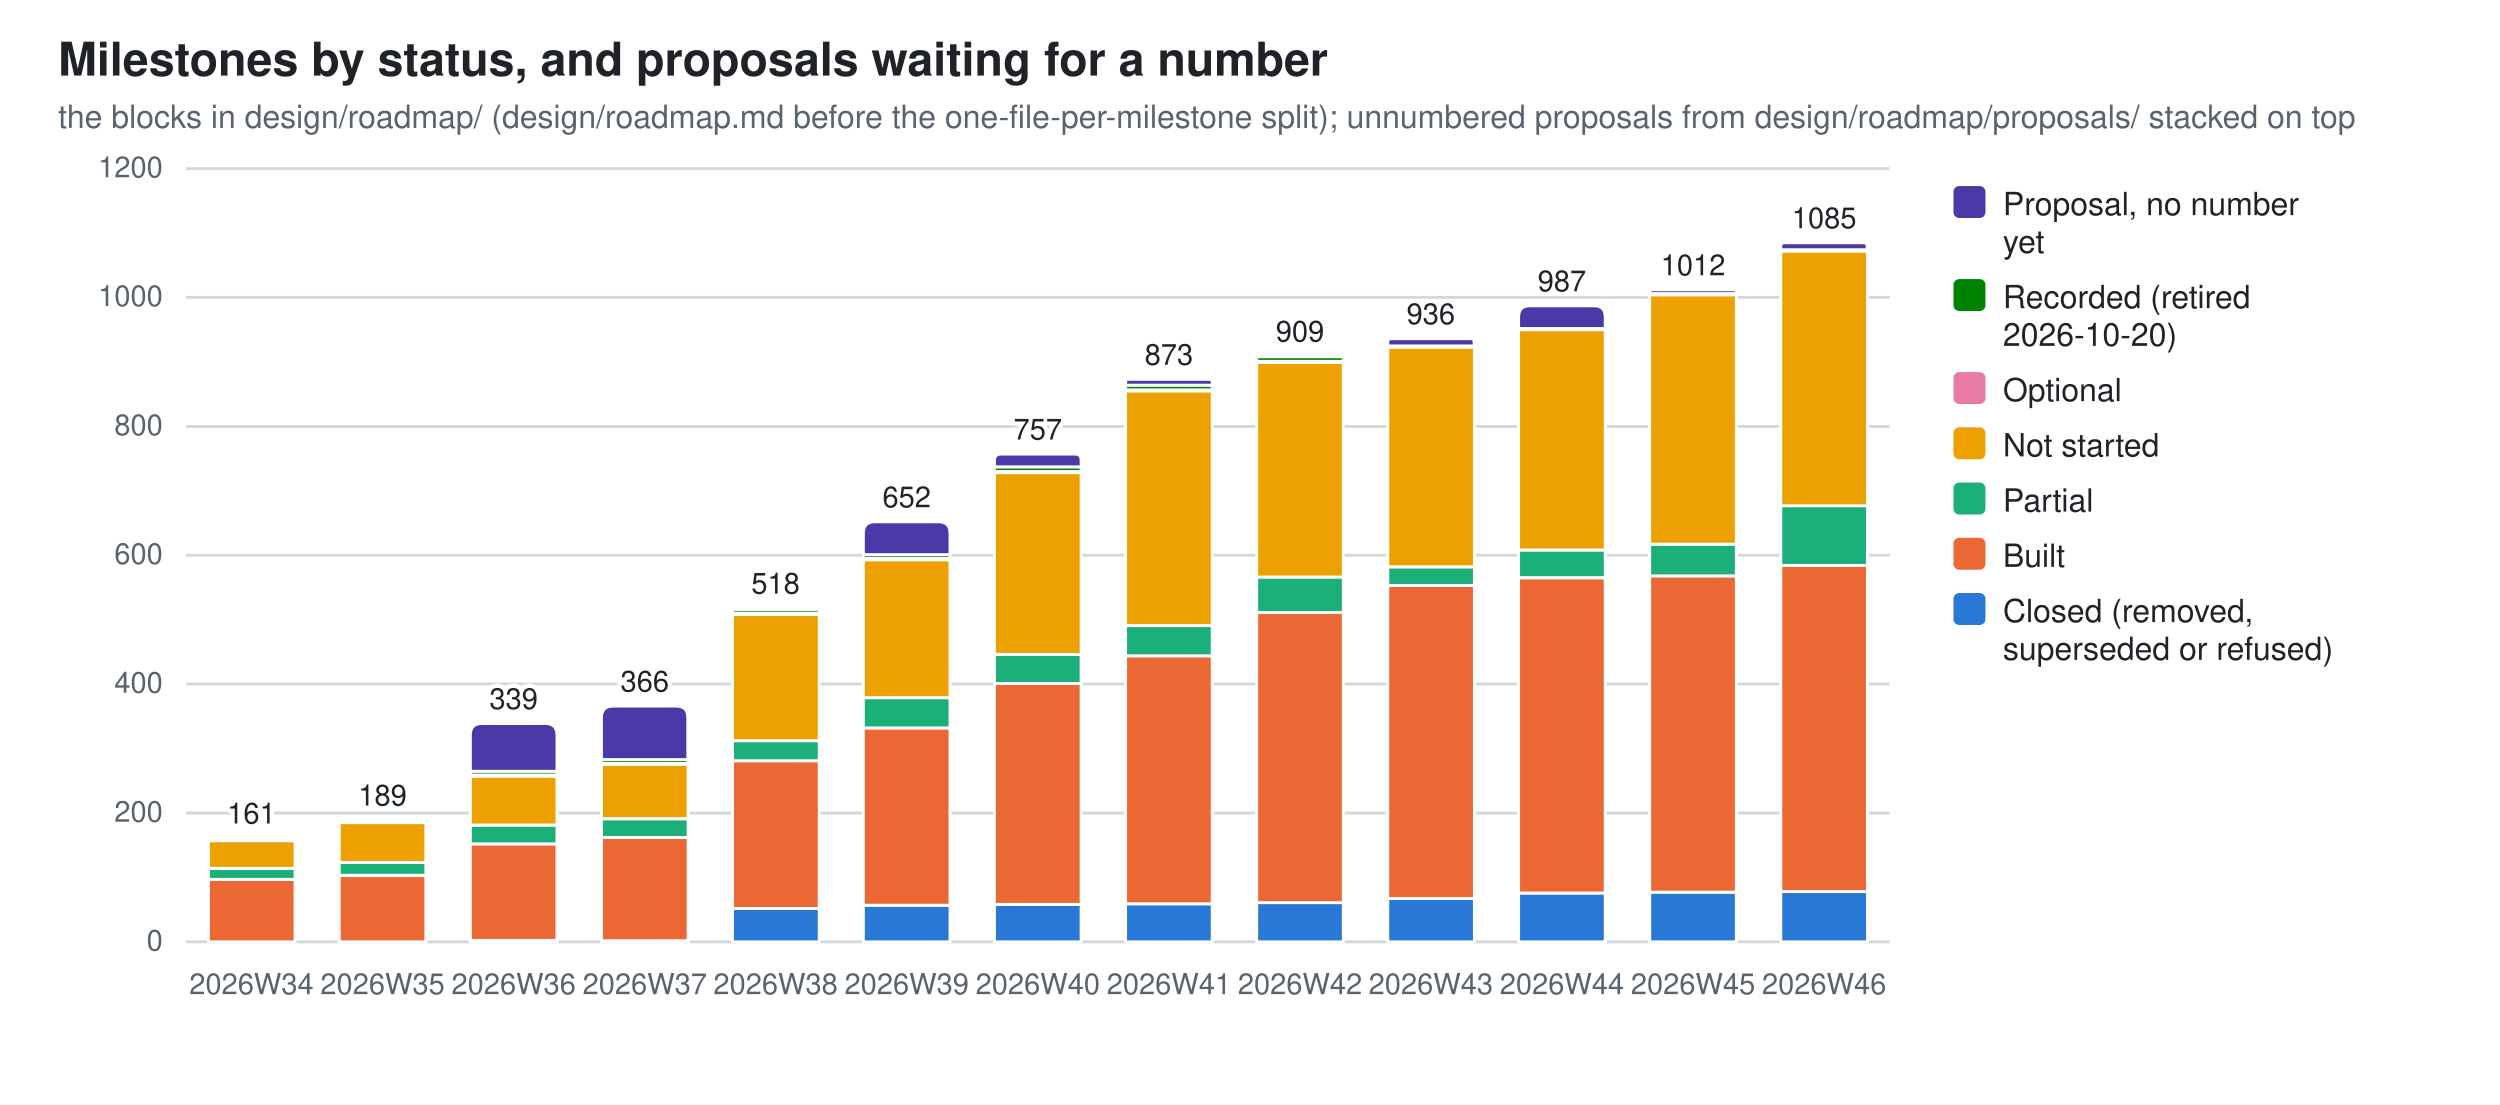
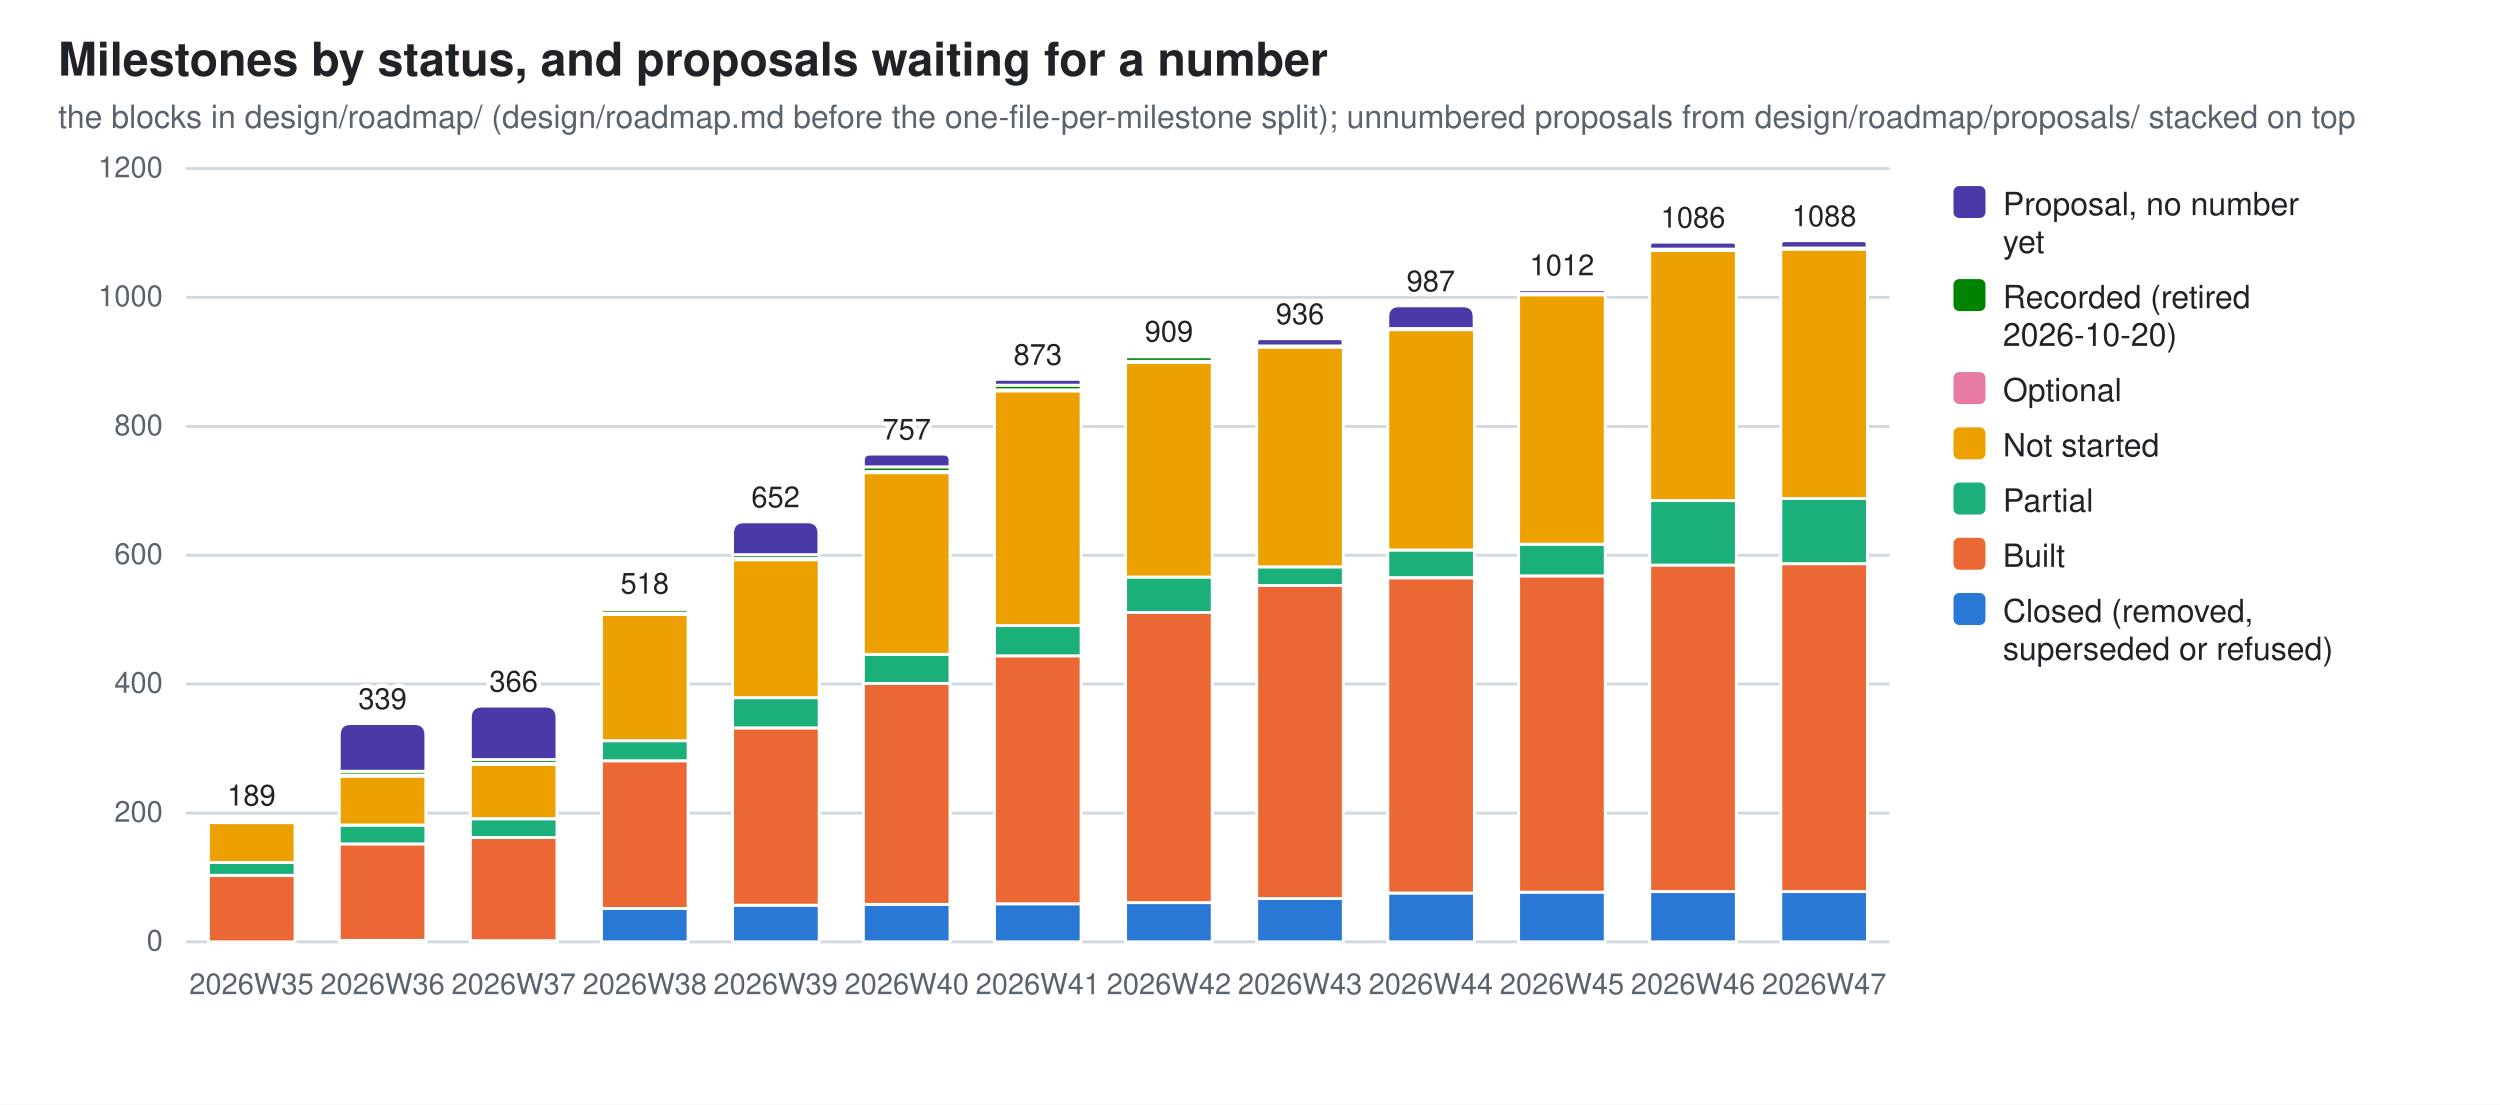
<svg xmlns="http://www.w3.org/2000/svg" width="860" height="380" viewBox="0 0 860 380" role="img" aria-label="Milestones by status, and proposals waiting for a number">
  <style>
  .bg{fill:#ffffff} .fg{fill:#1f2328} .mut{fill:#59636e} .grid{stroke:#d1d9e0}
  .seg{stroke:#ffffff;stroke-width:1}
  .val{paint-order:stroke;stroke:#ffffff;stroke-width:3px;stroke-linejoin:round}
  .s0{fill:#2a78d6}  .s1{fill:#eb6834}  .s2{fill:#1baf7a}  .s3{fill:#eda100}  .s4{fill:#e87ba4}  .s5{fill:#008300}  .s6{fill:#4a3aa7}
  @media (prefers-color-scheme: dark){
    .bg{fill:#0d1117} .fg{fill:#e6edf3} .mut{fill:#9198a1} .grid{stroke:#30363d}
    .seg{stroke:#0d1117} .val{stroke:#0d1117} .s0{fill:#3987e5} .s1{fill:#d95926} .s2{fill:#199e70} .s3{fill:#c98500} .s4{fill:#d55181} .s5{fill:#008300} .s6{fill:#9085e9}}
  text{font-family:-apple-system,BlinkMacSystemFont,"Segoe UI",Helvetica,Arial,sans-serif}
</style>
  <rect class="bg" width="860" height="380" />
  <text class="fg" x="20" y="26" font-size="16" font-weight="600">Milestones by status, and proposals waiting for a number</text>
  <text class="mut" x="20" y="44" font-size="11">the blocks in design/roadmap/ (design/roadmap.md before the one-file-per-milestone split); unnumbered proposals from design/roadmap/proposals/ stacked on top</text>
  <line class="grid" x1="64" y1="324.0" x2="650.0" y2="324.0" stroke-width="1" />
  <text class="mut" x="56" y="327.0" font-size="10" text-anchor="end">0</text>
  <line class="grid" x1="64" y1="279.7" x2="650.0" y2="279.7" stroke-width="1" />
  <text class="mut" x="56" y="282.7" font-size="10" text-anchor="end">200</text>
  <line class="grid" x1="64" y1="235.3" x2="650.0" y2="235.3" stroke-width="1" />
  <text class="mut" x="56" y="238.3" font-size="10" text-anchor="end">400</text>
  <line class="grid" x1="64" y1="191.0" x2="650.0" y2="191.0" stroke-width="1" />
  <text class="mut" x="56" y="194.0" font-size="10" text-anchor="end">600</text>
  <line class="grid" x1="64" y1="146.7" x2="650.0" y2="146.7" stroke-width="1" />
  <text class="mut" x="56" y="149.7" font-size="10" text-anchor="end">800</text>
  <line class="grid" x1="64" y1="102.3" x2="650.0" y2="102.3" stroke-width="1" />
  <text class="mut" x="56" y="105.3" font-size="10" text-anchor="end">1000</text>
  <line class="grid" x1="64" y1="58.0" x2="650.0" y2="58.0" stroke-width="1" />
  <text class="mut" x="56" y="61.0" font-size="10" text-anchor="end">1200</text>
-   <rect class="seg s1" x="71.7" y="302.5" width="29.8" height="21.5" />
-   <rect class="seg s2" x="71.7" y="298.7" width="29.8" height="3.8" />
-   <rect class="seg s3" x="71.7" y="289.2" width="29.8" height="9.5" />
-   <rect class="seg s4" x="71.7" y="288.8" width="29.8" height="0.4" />
-   <path class="seg s5" d="M71.7,288.8 V288.5 Q71.7,288.3 71.9,288.3 H101.2 Q101.4,288.3 101.4,288.5 V288.8 Z" />
-   <text class="mut" x="86.5" y="342" font-size="10" text-anchor="middle">2026W34</text>
-   <text class="fg val" x="86.5" y="283.3" font-size="10" text-anchor="middle">161</text>
-   <rect class="seg s1" x="116.7" y="301.2" width="29.8" height="22.8" />
-   <rect class="seg s2" x="116.7" y="296.7" width="29.8" height="4.4" />
-   <rect class="seg s3" x="116.7" y="283.0" width="29.8" height="13.7" />
-   <rect class="seg s4" x="116.7" y="282.5" width="29.8" height="0.4" />
-   <path class="seg s5" d="M116.7,282.5 V282.3 Q116.7,282.1 117.0,282.1 H146.3 Q146.5,282.1 146.5,282.3 V282.5 Z" />
-   <text class="mut" x="131.6" y="342" font-size="10" text-anchor="middle">2026W35</text>
-   <text class="fg val" x="131.6" y="277.1" font-size="10" text-anchor="middle">189</text>
+   <rect class="seg s1" x="71.7" y="301.2" width="29.8" height="22.8" />
+   <rect class="seg s2" x="71.7" y="296.7" width="29.8" height="4.4" />
+   <rect class="seg s3" x="71.7" y="283.0" width="29.8" height="13.7" />
+   <rect class="seg s4" x="71.7" y="282.5" width="29.8" height="0.4" />
+   <path class="seg s5" d="M71.7,282.5 V282.3 Q71.7,282.1 71.9,282.1 H101.2 Q101.4,282.1 101.4,282.3 V282.5 Z" />
+   <text class="mut" x="86.5" y="342" font-size="10" text-anchor="middle">2026W35</text>
+   <text class="fg val" x="86.5" y="277.1" font-size="10" text-anchor="middle">189</text>
+   <rect class="seg s0" x="116.7" y="323.6" width="29.8" height="0.4" />
+   <rect class="seg s1" x="116.7" y="290.3" width="29.8" height="33.2" />
+   <rect class="seg s2" x="116.7" y="283.9" width="29.8" height="6.4" />
+   <rect class="seg s3" x="116.7" y="267.0" width="29.8" height="16.8" />
+   <rect class="seg s4" x="116.7" y="266.6" width="29.8" height="0.4" />
+   <rect class="seg s5" x="116.7" y="265.3" width="29.8" height="1.3" />
+   <path class="seg s6" d="M116.7,265.3 V252.9 Q116.7,248.9 120.7,248.9 H142.5 Q146.5,248.9 146.5,252.9 V265.3 Z" />
+   <text class="mut" x="131.6" y="342" font-size="10" text-anchor="middle">2026W36</text>
+   <text class="fg val" x="131.6" y="243.9" font-size="10" text-anchor="middle">339</text>
  <rect class="seg s0" x="161.8" y="323.6" width="29.8" height="0.4" />
-   <rect class="seg s1" x="161.8" y="290.3" width="29.8" height="33.2" />
-   <rect class="seg s2" x="161.8" y="283.9" width="29.8" height="6.4" />
-   <rect class="seg s3" x="161.8" y="267.0" width="29.8" height="16.8" />
-   <rect class="seg s4" x="161.8" y="266.6" width="29.8" height="0.4" />
-   <rect class="seg s5" x="161.8" y="265.3" width="29.8" height="1.3" />
-   <path class="seg s6" d="M161.8,265.3 V252.9 Q161.8,248.9 165.8,248.9 H187.6 Q191.6,248.9 191.6,252.9 V265.3 Z" />
-   <text class="mut" x="176.7" y="342" font-size="10" text-anchor="middle">2026W36</text>
-   <text class="fg val" x="176.7" y="243.9" font-size="10" text-anchor="middle">339</text>
-   <rect class="seg s0" x="206.9" y="323.6" width="29.8" height="0.4" />
-   <rect class="seg s1" x="206.9" y="288.1" width="29.8" height="35.5" />
-   <rect class="seg s2" x="206.9" y="281.7" width="29.8" height="6.4" />
-   <rect class="seg s3" x="206.9" y="263.0" width="29.8" height="18.6" />
-   <rect class="seg s4" x="206.9" y="262.6" width="29.8" height="0.4" />
-   <rect class="seg s5" x="206.9" y="261.3" width="29.8" height="1.3" />
-   <path class="seg s6" d="M206.9,261.3 V246.9 Q206.9,242.9 210.9,242.9 H232.6 Q236.6,242.9 236.6,246.9 V261.3 Z" />
-   <text class="mut" x="221.8" y="342" font-size="10" text-anchor="middle">2026W37</text>
-   <text class="fg val" x="221.8" y="237.9" font-size="10" text-anchor="middle">366</text>
-   <rect class="seg s0" x="252.0" y="312.5" width="29.8" height="11.5" />
-   <rect class="seg s1" x="252.0" y="261.7" width="29.8" height="50.8" />
-   <rect class="seg s2" x="252.0" y="254.8" width="29.8" height="6.9" />
-   <rect class="seg s3" x="252.0" y="211.4" width="29.8" height="43.4" />
-   <rect class="seg s4" x="252.0" y="210.9" width="29.8" height="0.4" />
-   <rect class="seg s5" x="252.0" y="209.6" width="29.8" height="1.3" />
-   <path class="seg s6" d="M252.0,209.6 V209.4 Q252.0,209.2 252.2,209.2 H281.5 Q281.7,209.2 281.7,209.4 V209.6 Z" />
-   <text class="mut" x="266.8" y="342" font-size="10" text-anchor="middle">2026W38</text>
-   <text class="fg val" x="266.8" y="204.2" font-size="10" text-anchor="middle">518</text>
-   <rect class="seg s0" x="297.0" y="311.4" width="29.8" height="12.6" />
-   <rect class="seg s1" x="297.0" y="250.4" width="29.8" height="61.0" />
-   <rect class="seg s2" x="297.0" y="240.0" width="29.8" height="10.4" />
-   <rect class="seg s3" x="297.0" y="192.6" width="29.8" height="47.4" />
-   <rect class="seg s4" x="297.0" y="192.1" width="29.8" height="0.4" />
-   <rect class="seg s5" x="297.0" y="190.8" width="29.8" height="1.3" />
-   <path class="seg s6" d="M297.0,190.8 V183.5 Q297.0,179.5 301.0,179.5 H322.8 Q326.8,179.5 326.8,183.5 V190.8 Z" />
-   <text class="mut" x="311.9" y="342" font-size="10" text-anchor="middle">2026W39</text>
-   <text class="fg val" x="311.9" y="174.5" font-size="10" text-anchor="middle">652</text>
-   <rect class="seg s0" x="342.1" y="311.1" width="29.8" height="12.9" />
-   <rect class="seg s1" x="342.1" y="235.1" width="29.8" height="76.0" />
-   <rect class="seg s2" x="342.1" y="225.1" width="29.8" height="10.0" />
-   <rect class="seg s3" x="342.1" y="162.6" width="29.8" height="62.5" />
-   <rect class="seg s4" x="342.1" y="162.2" width="29.8" height="0.4" />
-   <rect class="seg s5" x="342.1" y="160.6" width="29.8" height="1.6" />
-   <path class="seg s6" d="M342.1,160.6 V158.4 Q342.1,156.2 344.3,156.2 H369.7 Q371.9,156.2 371.9,158.4 V160.6 Z" />
-   <text class="mut" x="357.0" y="342" font-size="10" text-anchor="middle">2026W40</text>
-   <text class="fg val" x="357.0" y="151.2" font-size="10" text-anchor="middle">757</text>
-   <rect class="seg s0" x="387.2" y="310.9" width="29.8" height="13.1" />
-   <rect class="seg s1" x="387.2" y="225.6" width="29.8" height="85.3" />
-   <rect class="seg s2" x="387.2" y="215.2" width="29.8" height="10.4" />
-   <rect class="seg s3" x="387.2" y="134.5" width="29.8" height="80.7" />
-   <rect class="seg s4" x="387.2" y="134.0" width="29.8" height="0.4" />
-   <rect class="seg s5" x="387.2" y="132.5" width="29.8" height="1.6" />
-   <path class="seg s6" d="M387.2,132.5 V131.5 Q387.2,130.5 388.2,130.5 H416.0 Q417.0,130.5 417.0,131.5 V132.5 Z" />
-   <text class="mut" x="402.1" y="342" font-size="10" text-anchor="middle">2026W41</text>
-   <text class="fg val" x="402.1" y="125.5" font-size="10" text-anchor="middle">873</text>
-   <rect class="seg s0" x="432.3" y="310.5" width="29.8" height="13.5" />
-   <rect class="seg s1" x="432.3" y="210.7" width="29.8" height="99.8" />
-   <rect class="seg s2" x="432.3" y="198.5" width="29.8" height="12.2" />
-   <rect class="seg s3" x="432.3" y="124.7" width="29.8" height="73.8" />
-   <rect class="seg s4" x="432.3" y="124.3" width="29.8" height="0.4" />
-   <rect class="seg s5" x="432.3" y="122.7" width="29.8" height="1.6" />
-   <path class="seg s6" d="M432.3,122.7 V122.6 Q432.3,122.5 432.4,122.5 H461.9 Q462.0,122.5 462.0,122.6 V122.7 Z" />
-   <text class="mut" x="447.2" y="342" font-size="10" text-anchor="middle">2026W42</text>
-   <text class="fg val" x="447.2" y="117.5" font-size="10" text-anchor="middle">909</text>
-   <rect class="seg s0" x="477.4" y="309.1" width="29.8" height="14.9" />
-   <rect class="seg s1" x="477.4" y="201.4" width="29.8" height="107.7" />
-   <rect class="seg s2" x="477.4" y="195.0" width="29.8" height="6.4" />
-   <rect class="seg s3" x="477.4" y="119.4" width="29.8" height="75.6" />
-   <rect class="seg s4" x="477.4" y="119.0" width="29.8" height="0.4" />
-   <path class="seg s6" d="M477.4,119.0 V117.7 Q477.4,116.5 478.6,116.5 H505.9 Q507.1,116.5 507.1,117.7 V119.0 Z" />
-   <text class="mut" x="492.2" y="342" font-size="10" text-anchor="middle">2026W43</text>
-   <text class="fg val" x="492.2" y="111.5" font-size="10" text-anchor="middle">936</text>
-   <rect class="seg s0" x="522.4" y="307.2" width="29.8" height="16.8" />
-   <rect class="seg s1" x="522.4" y="198.8" width="29.8" height="108.4" />
-   <rect class="seg s2" x="522.4" y="189.2" width="29.8" height="9.5" />
-   <rect class="seg s3" x="522.4" y="113.4" width="29.8" height="75.8" />
-   <rect class="seg s4" x="522.4" y="113.0" width="29.8" height="0.4" />
-   <path class="seg s6" d="M522.4,113.0 V109.1 Q522.4,105.2 526.3,105.2 H548.3 Q552.2,105.2 552.2,109.1 V113.0 Z" />
-   <text class="mut" x="537.3" y="342" font-size="10" text-anchor="middle">2026W44</text>
-   <text class="fg val" x="537.3" y="100.2" font-size="10" text-anchor="middle">987</text>
-   <rect class="seg s0" x="567.5" y="306.9" width="29.8" height="17.1" />
-   <rect class="seg s1" x="567.5" y="198.1" width="29.8" height="108.8" />
-   <rect class="seg s2" x="567.5" y="187.2" width="29.8" height="10.9" />
-   <rect class="seg s3" x="567.5" y="101.4" width="29.8" height="85.8" />
-   <rect class="seg s4" x="567.5" y="101.0" width="29.8" height="0.4" />
-   <path class="seg s6" d="M567.5,101.0 V100.3 Q567.5,99.7 568.2,99.7 H596.6 Q597.3,99.7 597.3,100.3 V101.0 Z" />
-   <text class="mut" x="582.4" y="342" font-size="10" text-anchor="middle">2026W45</text>
-   <text class="fg val" x="582.4" y="94.7" font-size="10" text-anchor="middle">1012</text>
+   <rect class="seg s1" x="161.8" y="288.1" width="29.8" height="35.5" />
+   <rect class="seg s2" x="161.8" y="281.7" width="29.8" height="6.4" />
+   <rect class="seg s3" x="161.8" y="263.0" width="29.8" height="18.6" />
+   <rect class="seg s4" x="161.8" y="262.6" width="29.8" height="0.4" />
+   <rect class="seg s5" x="161.8" y="261.3" width="29.8" height="1.3" />
+   <path class="seg s6" d="M161.8,261.3 V246.9 Q161.8,242.9 165.8,242.9 H187.6 Q191.6,242.9 191.6,246.9 V261.3 Z" />
+   <text class="mut" x="176.7" y="342" font-size="10" text-anchor="middle">2026W37</text>
+   <text class="fg val" x="176.7" y="237.9" font-size="10" text-anchor="middle">366</text>
+   <rect class="seg s0" x="206.9" y="312.5" width="29.8" height="11.5" />
+   <rect class="seg s1" x="206.9" y="261.7" width="29.8" height="50.8" />
+   <rect class="seg s2" x="206.9" y="254.8" width="29.8" height="6.9" />
+   <rect class="seg s3" x="206.9" y="211.4" width="29.8" height="43.4" />
+   <rect class="seg s4" x="206.9" y="210.9" width="29.8" height="0.4" />
+   <rect class="seg s5" x="206.9" y="209.6" width="29.8" height="1.3" />
+   <path class="seg s6" d="M206.9,209.6 V209.4 Q206.9,209.2 207.1,209.2 H236.4 Q236.6,209.2 236.6,209.4 V209.6 Z" />
+   <text class="mut" x="221.8" y="342" font-size="10" text-anchor="middle">2026W38</text>
+   <text class="fg val" x="221.8" y="204.2" font-size="10" text-anchor="middle">518</text>
+   <rect class="seg s0" x="252.0" y="311.4" width="29.8" height="12.6" />
+   <rect class="seg s1" x="252.0" y="250.4" width="29.8" height="61.0" />
+   <rect class="seg s2" x="252.0" y="240.0" width="29.8" height="10.4" />
+   <rect class="seg s3" x="252.0" y="192.6" width="29.8" height="47.4" />
+   <rect class="seg s4" x="252.0" y="192.1" width="29.8" height="0.4" />
+   <rect class="seg s5" x="252.0" y="190.8" width="29.8" height="1.3" />
+   <path class="seg s6" d="M252.0,190.8 V183.5 Q252.0,179.5 256.0,179.5 H277.7 Q281.7,179.5 281.7,183.5 V190.8 Z" />
+   <text class="mut" x="266.8" y="342" font-size="10" text-anchor="middle">2026W39</text>
+   <text class="fg val" x="266.8" y="174.5" font-size="10" text-anchor="middle">652</text>
+   <rect class="seg s0" x="297.0" y="311.1" width="29.8" height="12.9" />
+   <rect class="seg s1" x="297.0" y="235.1" width="29.8" height="76.0" />
+   <rect class="seg s2" x="297.0" y="225.1" width="29.8" height="10.0" />
+   <rect class="seg s3" x="297.0" y="162.6" width="29.8" height="62.5" />
+   <rect class="seg s4" x="297.0" y="162.2" width="29.8" height="0.4" />
+   <rect class="seg s5" x="297.0" y="160.6" width="29.8" height="1.6" />
+   <path class="seg s6" d="M297.0,160.6 V158.4 Q297.0,156.2 299.3,156.2 H324.6 Q326.8,156.2 326.8,158.4 V160.6 Z" />
+   <text class="mut" x="311.9" y="342" font-size="10" text-anchor="middle">2026W40</text>
+   <text class="fg val" x="311.9" y="151.2" font-size="10" text-anchor="middle">757</text>
+   <rect class="seg s0" x="342.1" y="310.9" width="29.8" height="13.1" />
+   <rect class="seg s1" x="342.1" y="225.6" width="29.8" height="85.3" />
+   <rect class="seg s2" x="342.1" y="215.2" width="29.8" height="10.4" />
+   <rect class="seg s3" x="342.1" y="134.5" width="29.8" height="80.7" />
+   <rect class="seg s4" x="342.1" y="134.0" width="29.8" height="0.4" />
+   <rect class="seg s5" x="342.1" y="132.5" width="29.8" height="1.6" />
+   <path class="seg s6" d="M342.1,132.5 V131.5 Q342.1,130.5 343.1,130.5 H370.9 Q371.9,130.5 371.9,131.5 V132.5 Z" />
+   <text class="mut" x="357.0" y="342" font-size="10" text-anchor="middle">2026W41</text>
+   <text class="fg val" x="357.0" y="125.5" font-size="10" text-anchor="middle">873</text>
+   <rect class="seg s0" x="387.2" y="310.5" width="29.8" height="13.5" />
+   <rect class="seg s1" x="387.2" y="210.7" width="29.8" height="99.8" />
+   <rect class="seg s2" x="387.2" y="198.5" width="29.8" height="12.2" />
+   <rect class="seg s3" x="387.2" y="124.7" width="29.8" height="73.8" />
+   <rect class="seg s4" x="387.2" y="124.3" width="29.8" height="0.4" />
+   <rect class="seg s5" x="387.2" y="122.7" width="29.8" height="1.6" />
+   <path class="seg s6" d="M387.2,122.7 V122.6 Q387.2,122.5 387.3,122.5 H416.8 Q417.0,122.5 417.0,122.6 V122.7 Z" />
+   <text class="mut" x="402.1" y="342" font-size="10" text-anchor="middle">2026W42</text>
+   <text class="fg val" x="402.1" y="117.5" font-size="10" text-anchor="middle">909</text>
+   <rect class="seg s0" x="432.3" y="309.1" width="29.8" height="14.9" />
+   <rect class="seg s1" x="432.3" y="201.4" width="29.8" height="107.7" />
+   <rect class="seg s2" x="432.3" y="195.0" width="29.8" height="6.4" />
+   <rect class="seg s3" x="432.3" y="119.4" width="29.8" height="75.6" />
+   <rect class="seg s4" x="432.3" y="119.0" width="29.8" height="0.4" />
+   <path class="seg s6" d="M432.3,119.0 V117.7 Q432.3,116.5 433.5,116.5 H460.8 Q462.0,116.5 462.0,117.7 V119.0 Z" />
+   <text class="mut" x="447.2" y="342" font-size="10" text-anchor="middle">2026W43</text>
+   <text class="fg val" x="447.2" y="111.5" font-size="10" text-anchor="middle">936</text>
+   <rect class="seg s0" x="477.4" y="307.2" width="29.8" height="16.8" />
+   <rect class="seg s1" x="477.4" y="198.8" width="29.8" height="108.4" />
+   <rect class="seg s2" x="477.4" y="189.2" width="29.8" height="9.5" />
+   <rect class="seg s3" x="477.4" y="113.4" width="29.8" height="75.8" />
+   <rect class="seg s4" x="477.4" y="113.0" width="29.8" height="0.4" />
+   <path class="seg s6" d="M477.4,113.0 V109.1 Q477.4,105.2 481.2,105.2 H503.2 Q507.1,105.2 507.1,109.1 V113.0 Z" />
+   <text class="mut" x="492.2" y="342" font-size="10" text-anchor="middle">2026W44</text>
+   <text class="fg val" x="492.2" y="100.2" font-size="10" text-anchor="middle">987</text>
+   <rect class="seg s0" x="522.4" y="306.9" width="29.8" height="17.1" />
+   <rect class="seg s1" x="522.4" y="198.1" width="29.8" height="108.8" />
+   <rect class="seg s2" x="522.4" y="187.2" width="29.8" height="10.9" />
+   <rect class="seg s3" x="522.4" y="101.4" width="29.8" height="85.8" />
+   <rect class="seg s4" x="522.4" y="101.0" width="29.8" height="0.4" />
+   <path class="seg s6" d="M522.4,101.0 V100.3 Q522.4,99.7 523.1,99.7 H551.5 Q552.2,99.7 552.2,100.3 V101.0 Z" />
+   <text class="mut" x="537.3" y="342" font-size="10" text-anchor="middle">2026W45</text>
+   <text class="fg val" x="537.3" y="94.7" font-size="10" text-anchor="middle">1012</text>
+   <rect class="seg s0" x="567.5" y="306.7" width="29.8" height="17.3" />
+   <rect class="seg s1" x="567.5" y="194.3" width="29.8" height="112.4" />
+   <rect class="seg s2" x="567.5" y="172.2" width="29.8" height="22.2" />
+   <rect class="seg s3" x="567.5" y="86.2" width="29.8" height="86.0" />
+   <rect class="seg s4" x="567.5" y="85.7" width="29.8" height="0.4" />
+   <path class="seg s6" d="M567.5,85.7 V84.5 Q567.5,83.3 568.7,83.3 H596.0 Q597.3,83.3 597.3,84.5 V85.7 Z" />
+   <text class="mut" x="582.4" y="342" font-size="10" text-anchor="middle">2026W46</text>
+   <text class="fg val" x="582.4" y="78.3" font-size="10" text-anchor="middle">1086</text>
  <rect class="seg s0" x="612.6" y="306.7" width="29.8" height="17.3" />
-   <rect class="seg s1" x="612.6" y="194.5" width="29.8" height="112.2" />
-   <rect class="seg s2" x="612.6" y="173.9" width="29.8" height="20.6" />
-   <rect class="seg s3" x="612.6" y="86.4" width="29.8" height="87.6" />
-   <rect class="seg s4" x="612.6" y="85.9" width="29.8" height="0.4" />
-   <path class="seg s6" d="M612.6,85.9 V84.7 Q612.6,83.5 613.8,83.5 H641.1 Q642.3,83.5 642.3,84.7 V85.9 Z" />
-   <text class="mut" x="627.5" y="342" font-size="10" text-anchor="middle">2026W46</text>
-   <text class="fg val" x="627.5" y="78.5" font-size="10" text-anchor="middle">1085</text>
+   <rect class="seg s1" x="612.6" y="193.9" width="29.8" height="112.8" />
+   <rect class="seg s2" x="612.6" y="171.5" width="29.8" height="22.4" />
+   <rect class="seg s3" x="612.6" y="85.7" width="29.8" height="85.8" />
+   <rect class="seg s4" x="612.6" y="85.3" width="29.8" height="0.4" />
+   <path class="seg s6" d="M612.6,85.3 V84.0 Q612.6,82.8 613.8,82.8 H641.1 Q642.3,82.8 642.3,84.0 V85.3 Z" />
+   <text class="mut" x="627.5" y="342" font-size="10" text-anchor="middle">2026W47</text>
+   <text class="fg val" x="627.5" y="77.8" font-size="10" text-anchor="middle">1088</text>
  <rect class="s6" x="672" y="64" width="11" height="11" rx="2" />
  <text class="fg" y="74" font-size="11">
    <tspan x="689" dy="0">Proposal, no number</tspan>
    <tspan x="689" dy="13">yet</tspan>
  </text>
  <rect class="s5" x="672" y="96" width="11" height="11" rx="2" />
  <text class="fg" y="106" font-size="11">
    <tspan x="689" dy="0">Recorded (retired</tspan>
    <tspan x="689" dy="13">2026-10-20)</tspan>
  </text>
  <rect class="s4" x="672" y="128" width="11" height="11" rx="2" />
  <text class="fg" y="138" font-size="11">
    <tspan x="689" dy="0">Optional</tspan>
  </text>
  <rect class="s3" x="672" y="147" width="11" height="11" rx="2" />
  <text class="fg" y="157" font-size="11">
    <tspan x="689" dy="0">Not started</tspan>
  </text>
  <rect class="s2" x="672" y="166" width="11" height="11" rx="2" />
  <text class="fg" y="176" font-size="11">
    <tspan x="689" dy="0">Partial</tspan>
  </text>
  <rect class="s1" x="672" y="185" width="11" height="11" rx="2" />
  <text class="fg" y="195" font-size="11">
    <tspan x="689" dy="0">Built</tspan>
  </text>
  <rect class="s0" x="672" y="204" width="11" height="11" rx="2" />
  <text class="fg" y="214" font-size="11">
    <tspan x="689" dy="0">Closed (removed,</tspan>
    <tspan x="689" dy="13">superseded or refused)</tspan>
  </text>
</svg>
